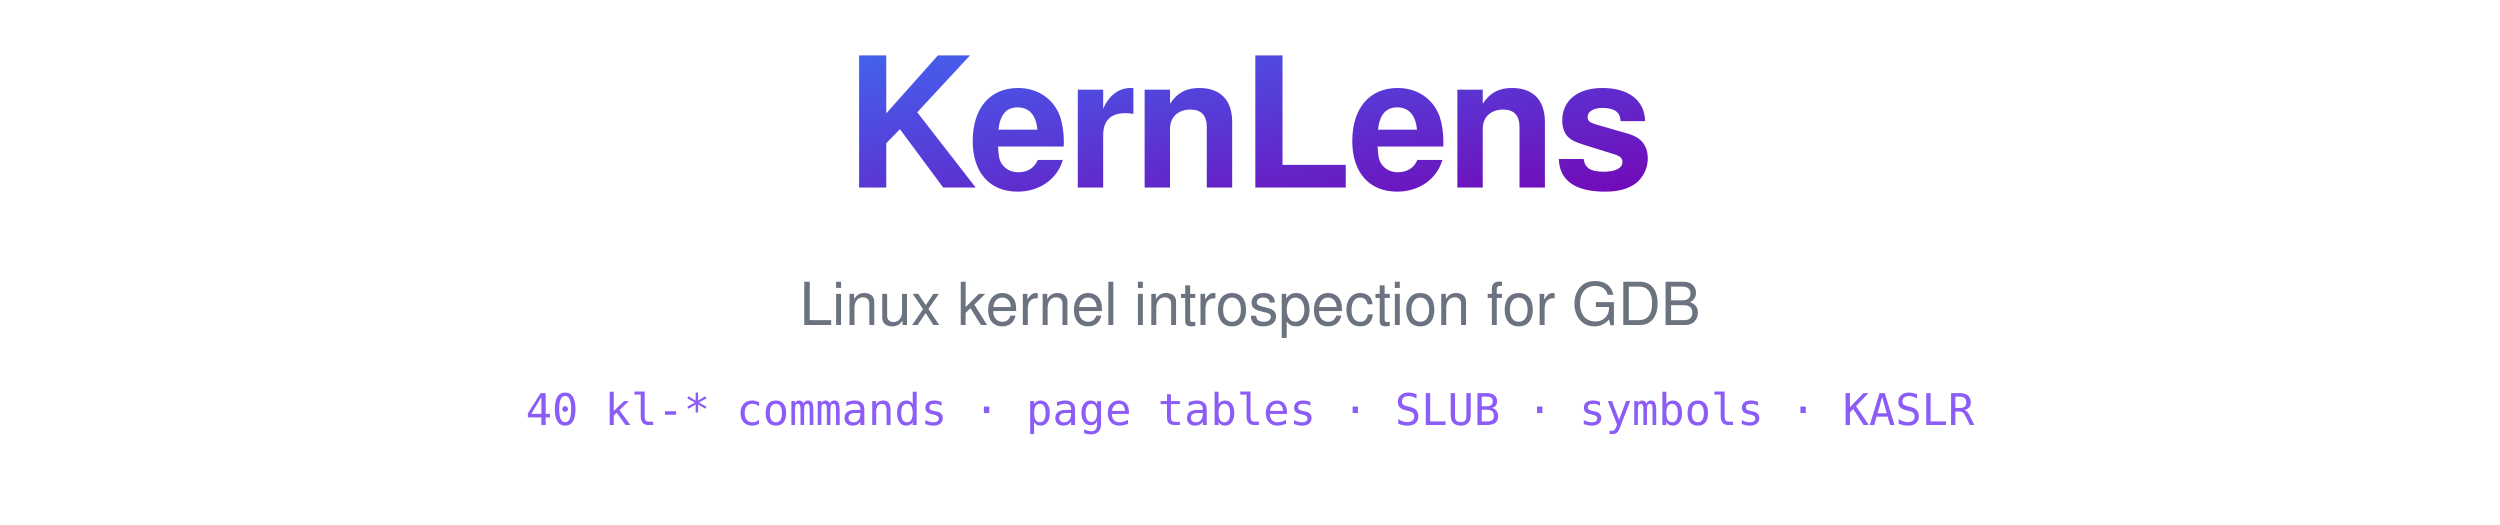
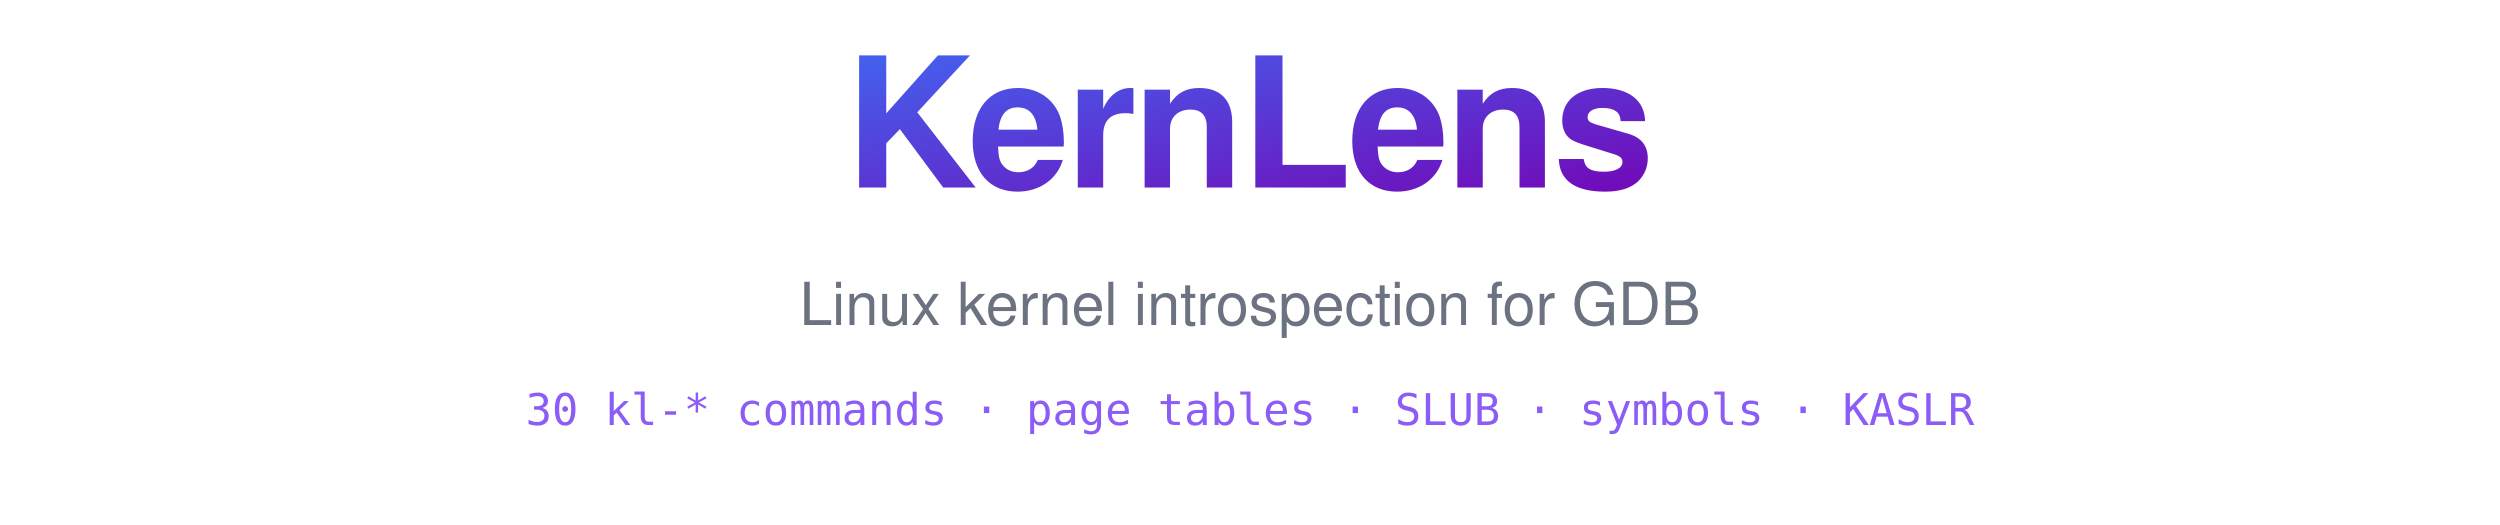
<svg xmlns="http://www.w3.org/2000/svg" viewBox="0 0 800 168" preserveAspectRatio="xMidYMid meet" width="100%" role="img" aria-labelledby="banner-title banner-desc">
  <defs>
    <linearGradient id="wordmark" x1="0%" y1="0%" x2="100%" y2="100%">
      <stop offset="0%" stop-color="#4361ee" />
      <stop offset="100%" stop-color="#7209b7" />
    </linearGradient>
    <style>
            text {
                font-family: -apple-system, BlinkMacSystemFont, "Segoe UI",
                    Helvetica, Arial, sans-serif;
                text-anchor: middle;
            }
            .wordmark {
                font-size: 58px;
                font-weight: 800;
                letter-spacing: -1px;
                fill: url(#wordmark);
            }
            /* Not the old grey: GitHub renders this image on light
               #ffffff and on dark #0d1117, and #6b7280 clears 4.5:1 on
               both (4.8:1 and 4.9:1).  A single-file banner cannot swap
               colours per theme, so the fill has to work in both places.
               (No angle brackets in these comments: this is XML text, and
               a raw one would be parsed as the start of a tag.) */
            .tagline {
                font-size: 19px;
                font-weight: 500;
                fill: #6b7280;
            }
            /* The one piece of information the old banner lacked: what the
               tool actually gives you.  Monospace because the commands are
               typed, and #8b5cf6 reads on both themes. */
            .surface {
                font-family: ui-monospace, SFMono-Regular, "SF Mono", Menlo,
                    Consolas, monospace;
                font-size: 14px;
                font-weight: 500;
                fill: #8b5cf6;
            }
        </style>
  </defs>
  <text class="wordmark" x="50%" y="60">KernLens</text>
  <text class="tagline" x="50%" y="104">Linux kernel introspection for GDB</text>
-   <text class="surface" x="50%" y="136">40 kl-* commands · page tables · SLUB · symbols · KASLR</text>
+   <text class="surface" x="50%" y="136">30 kl-* commands · page tables · SLUB · symbols · KASLR</text>
</svg>
